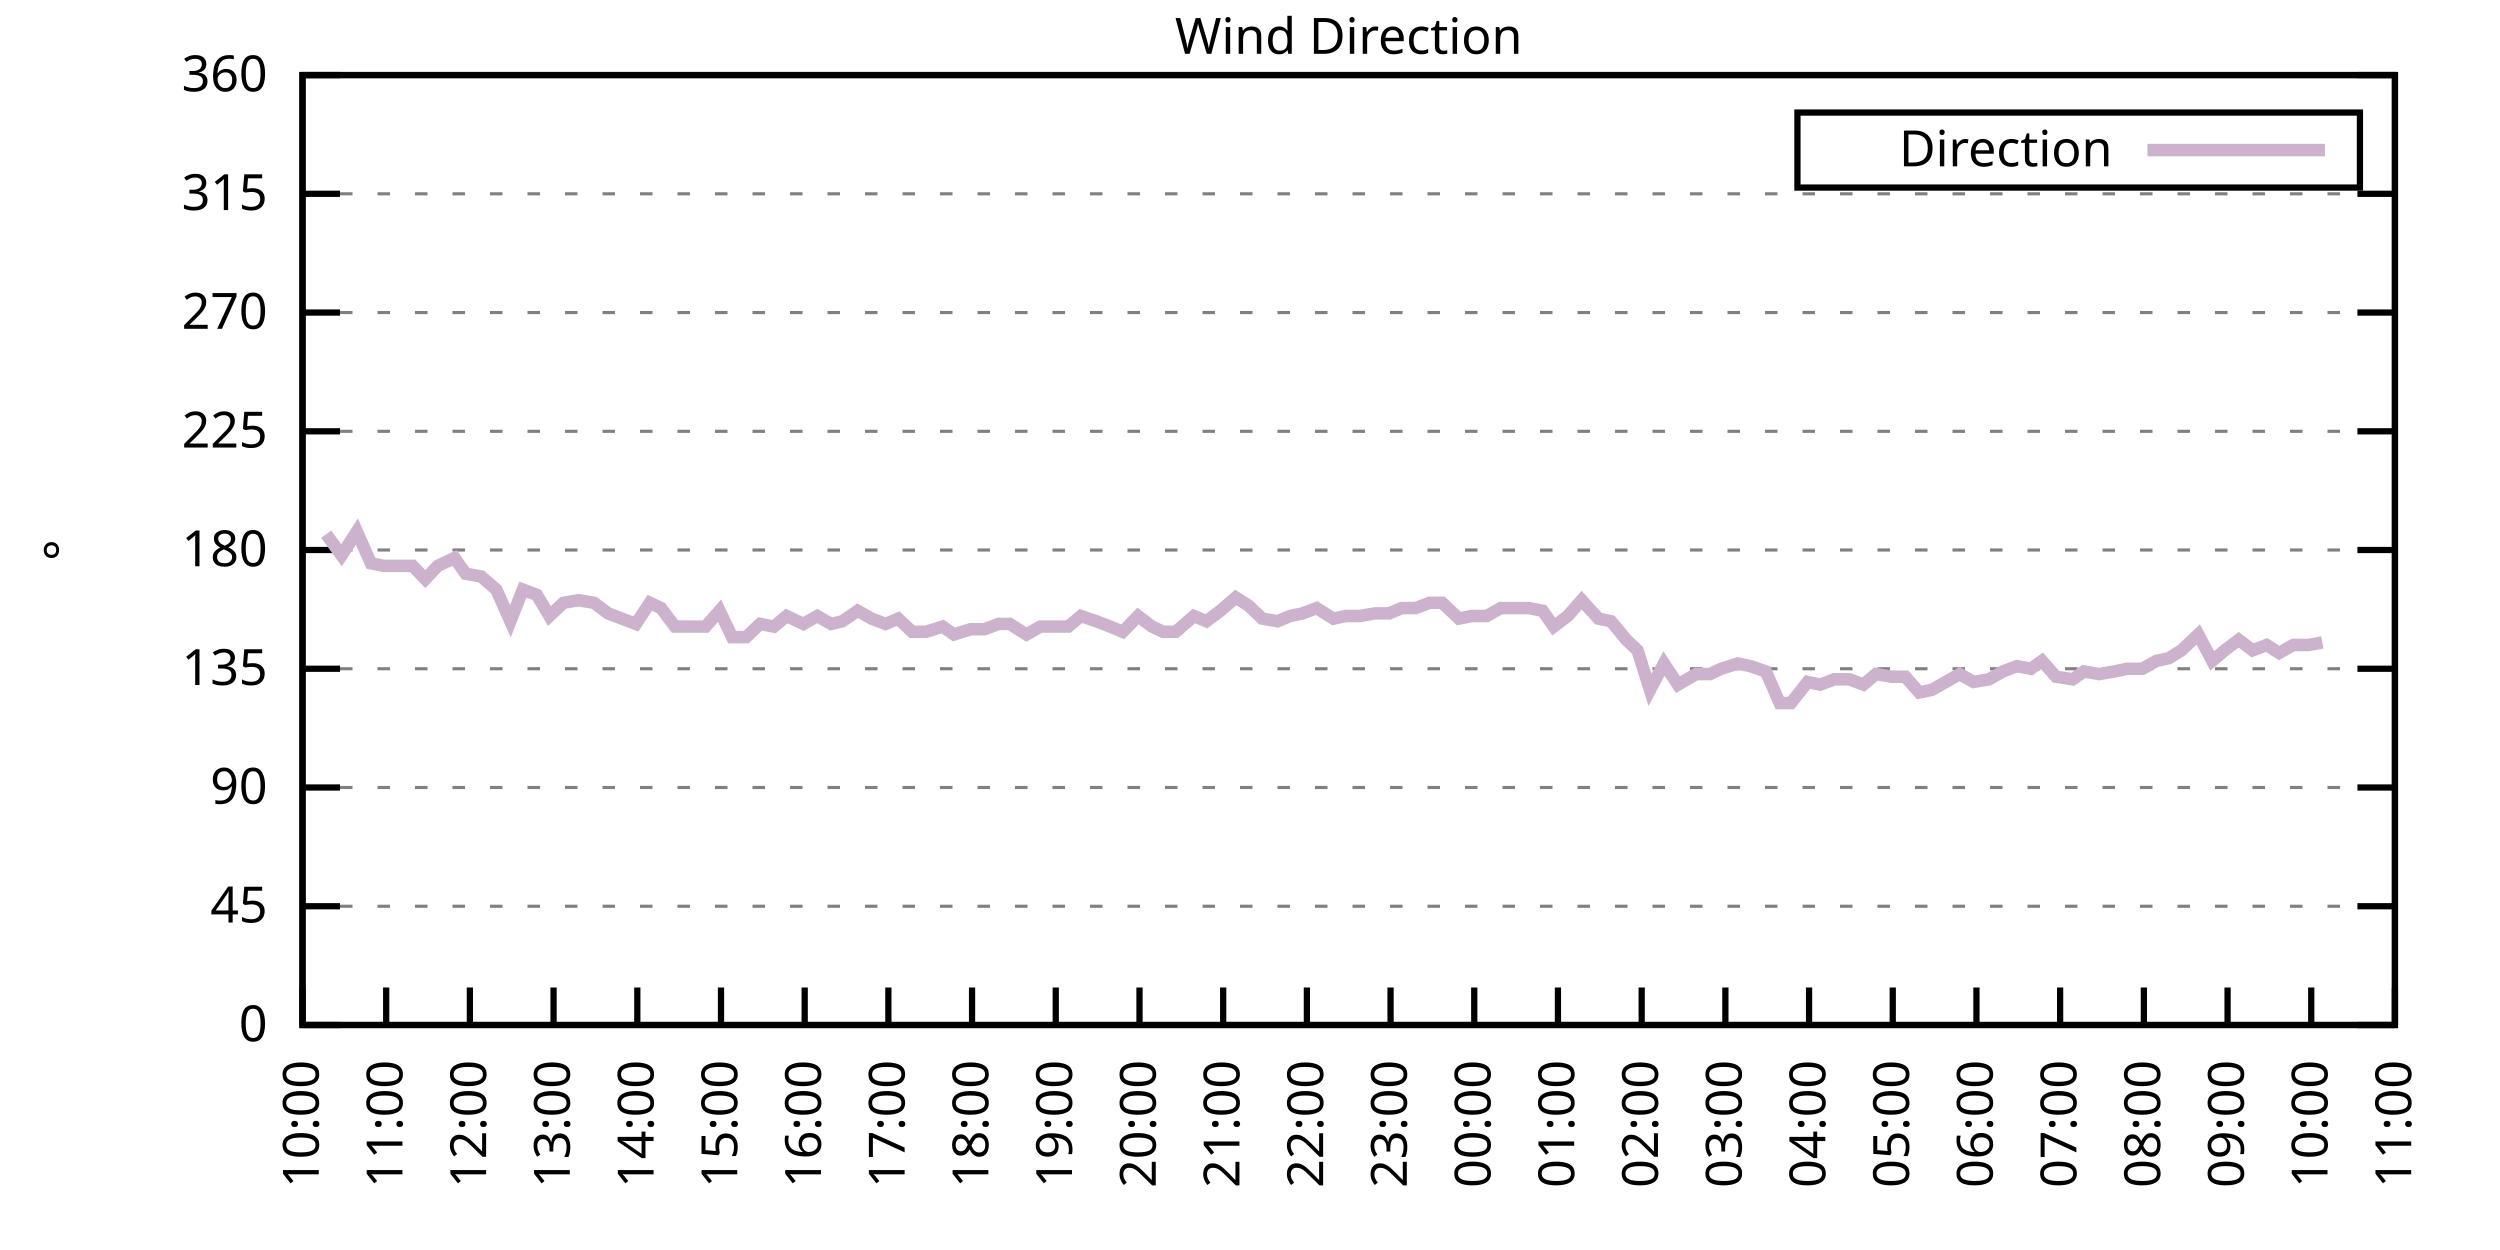
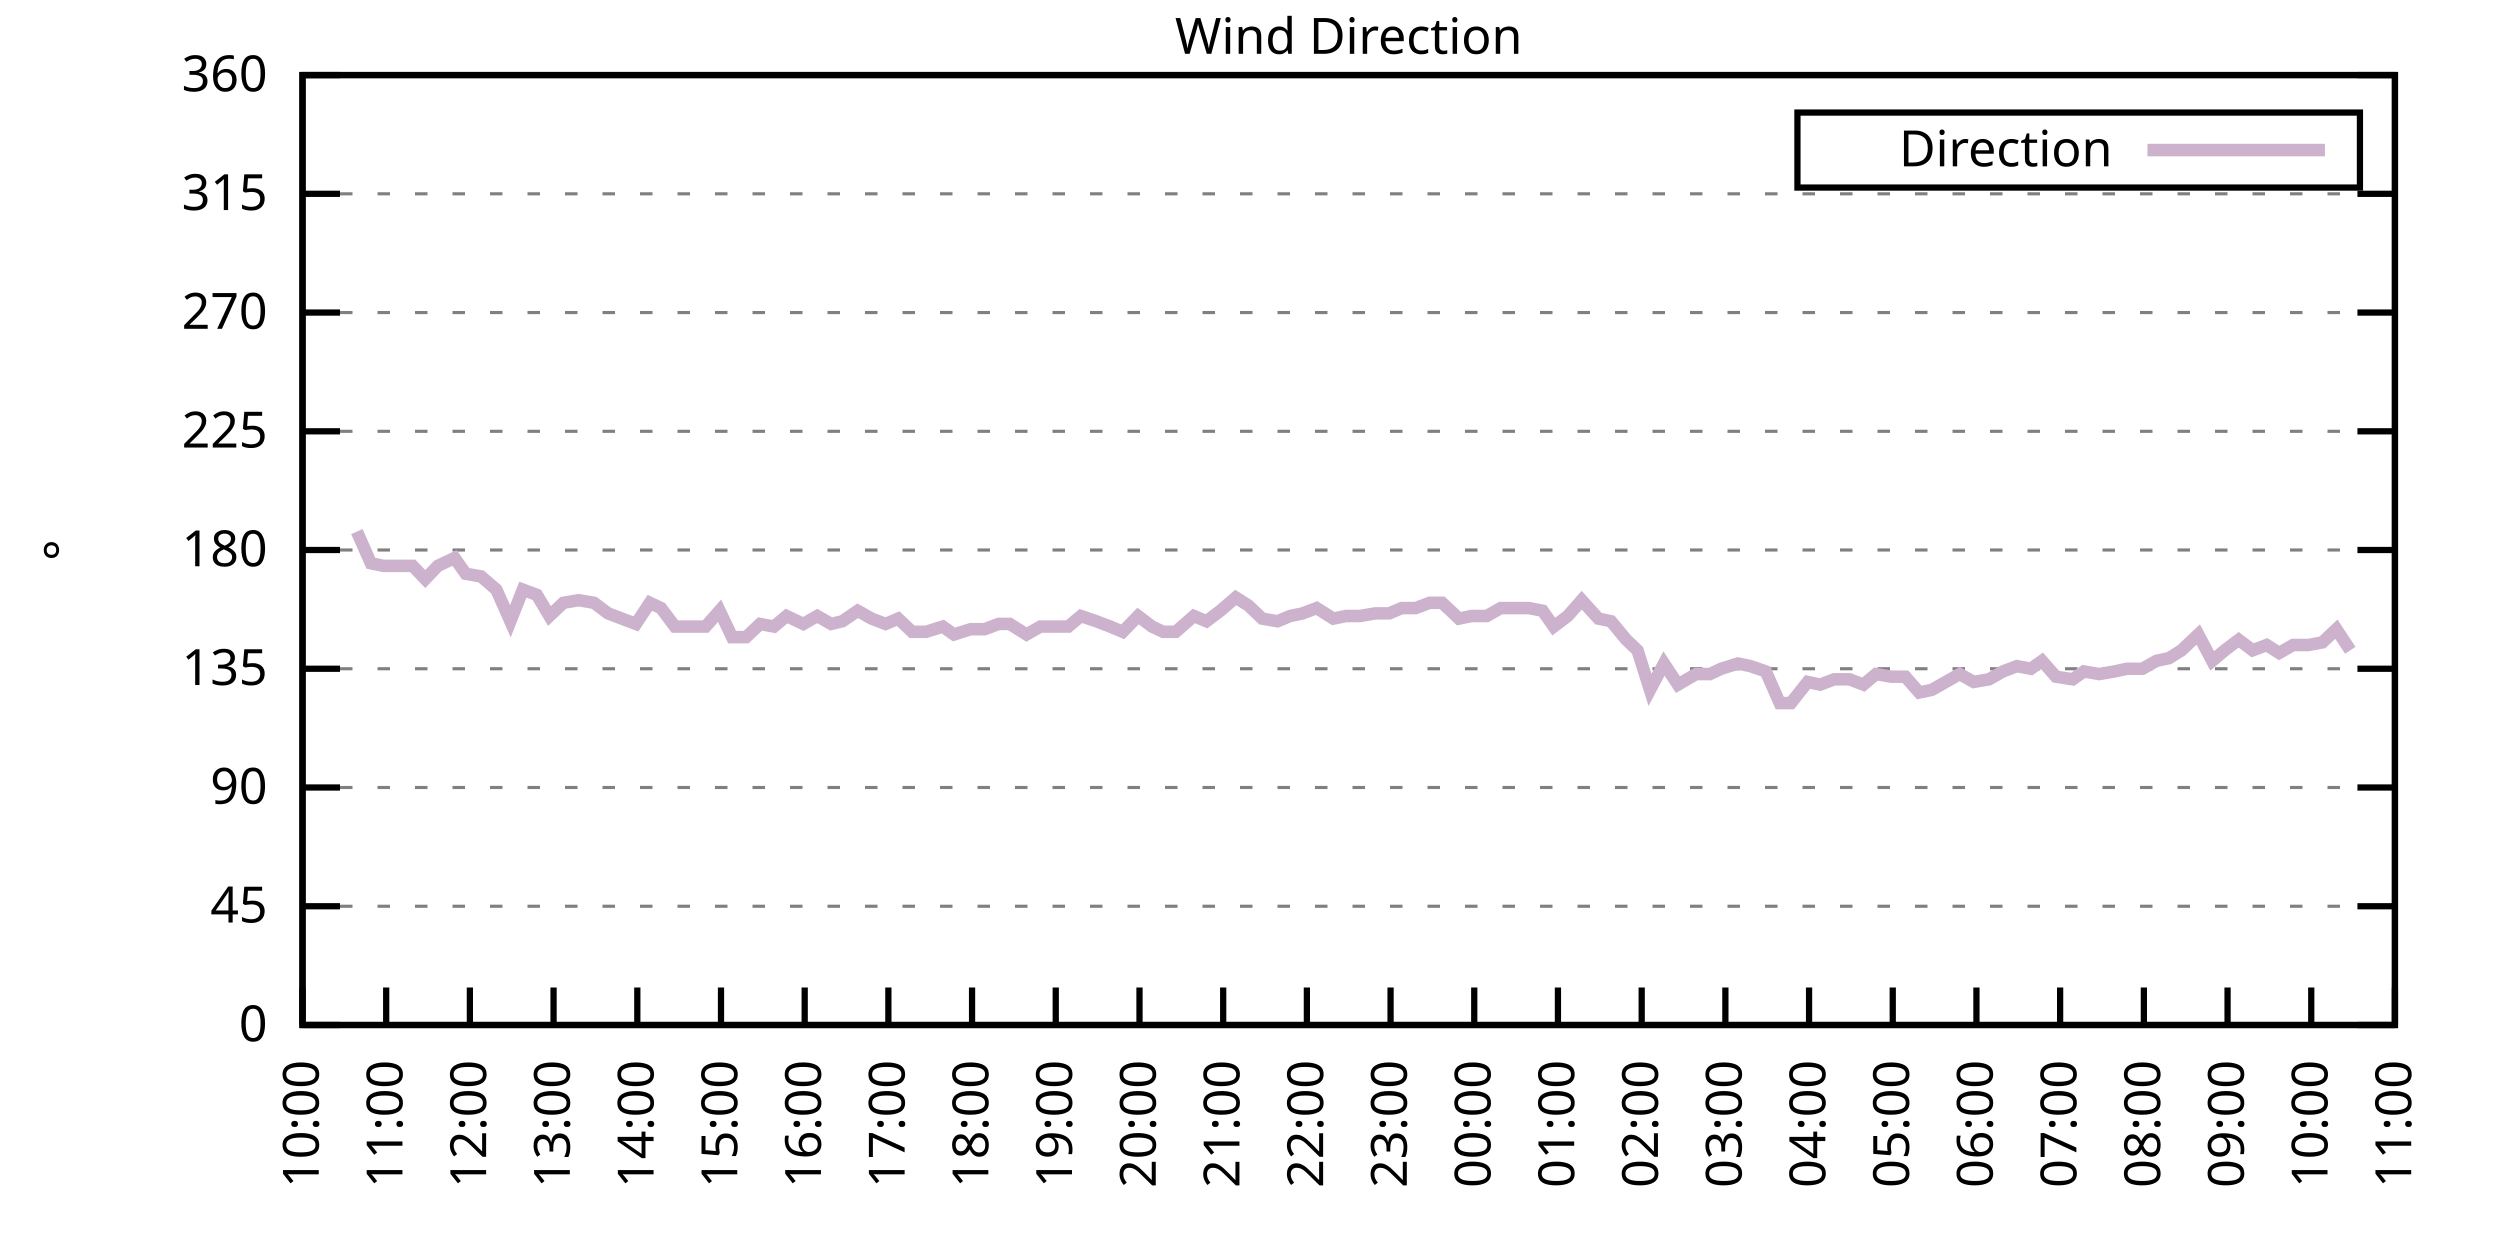
<svg xmlns="http://www.w3.org/2000/svg" xmlns:xlink="http://www.w3.org/1999/xlink" width="400" height="200" viewBox="0 0 400 200">
  <g id="gnuplot_canvas">
    <rect x="0" y="0" width="400" height="200" fill="none" />
    <defs>
      <circle id="gpDot" r="0.5" stroke-width="0.5" stroke="currentColor" />
      <path id="gpPt0" stroke-width="0.333" stroke="currentColor" d="M-1,0 h2 M0,-1 v2" />
      <path id="gpPt1" stroke-width="0.333" stroke="currentColor" d="M-1,-1 L1,1 M1,-1 L-1,1" />
      <path id="gpPt2" stroke-width="0.333" stroke="currentColor" d="M-1,0 L1,0 M0,-1 L0,1 M-1,-1 L1,1 M-1,1 L1,-1" />
      <rect id="gpPt3" stroke-width="0.333" stroke="currentColor" x="-1" y="-1" width="2" height="2" />
      <rect id="gpPt4" stroke-width="0.333" stroke="currentColor" fill="currentColor" x="-1" y="-1" width="2" height="2" />
      <circle id="gpPt5" stroke-width="0.333" stroke="currentColor" cx="0" cy="0" r="1" />
      <use xlink:href="#gpPt5" id="gpPt6" fill="currentColor" stroke="none" />
      <path id="gpPt7" stroke-width="0.333" stroke="currentColor" d="M0,-1.33 L-1.33,0.67 L1.33,0.67 z" />
      <use xlink:href="#gpPt7" id="gpPt8" fill="currentColor" stroke="none" />
      <use xlink:href="#gpPt7" id="gpPt9" stroke="currentColor" transform="rotate(180)" />
      <use xlink:href="#gpPt9" id="gpPt10" fill="currentColor" stroke="none" />
      <use xlink:href="#gpPt3" id="gpPt11" stroke="currentColor" transform="rotate(45)" />
      <use xlink:href="#gpPt11" id="gpPt12" fill="currentColor" stroke="none" />
      <path id="gpPt13" stroke-width="0.333" stroke="currentColor" d="M0,1.330 L1.265,0.411 L0.782,-1.067 L-0.782,-1.076 L-1.265,0.411 z" />
      <use xlink:href="#gpPt13" id="gpPt14" fill="currentColor" stroke="none" />
      <filter id="textbox" filterUnits="objectBoundingBox" x="0" y="0" height="1" width="1">
        <feFlood flood-color="white" flood-opacity="1" result="bgnd" />
        <feComposite in="SourceGraphic" in2="bgnd" operator="atop" />
      </filter>
      <filter id="greybox" filterUnits="objectBoundingBox" x="0" y="0" height="1" width="1">
        <feFlood flood-color="lightgrey" flood-opacity="1" result="grey" />
        <feComposite in="SourceGraphic" in2="grey" operator="atop" />
      </filter>
    </defs>
    <g fill="none" color="white" stroke="currentColor" stroke-width="1.00" stroke-linecap="butt" stroke-linejoin="miter">
</g>
    <g fill="none" color="black" stroke="currentColor" stroke-width="1.00" stroke-linecap="butt" stroke-linejoin="miter">
      <g stroke="none" shape-rendering="crispEdges">
        <polygon fill="rgb(255, 255, 255)" points="48.40,164.00 383.18,164.00 383.18,12.02 48.40,12.02 " />
      </g>
    </g>
    <g fill="none" color="black" stroke="currentColor" stroke-width="1.00" stroke-linecap="butt" stroke-linejoin="miter">
</g>
    <g fill="none" color="black" stroke="black" stroke-width="0.50" stroke-linecap="butt" stroke-linejoin="miter">
</g>
    <g fill="none" color="gray" stroke="currentColor" stroke-width="0.50" stroke-linecap="butt" stroke-linejoin="miter">
      <path stroke="gray" stroke-dasharray="2,4" class="gridline" d="M48.40,164.00 L383.19,164.00  " />
    </g>
    <g fill="none" color="gray" stroke="gray" stroke-width="1.00" stroke-linecap="butt" stroke-linejoin="miter">
</g>
    <g fill="none" color="black" stroke="currentColor" stroke-width="1.00" stroke-linecap="butt" stroke-linejoin="miter">
      <path stroke="black" d="M48.40,164.00 L54.40,164.00 M383.19,164.00 L377.19,164.00  " />
      <g transform="translate(42.80,166.60)" stroke="none" fill="black" font-family="Sans" font-size="8.00" text-anchor="end">
        <text>
          <tspan font-family="Sans"> 0</tspan>
        </text>
      </g>
    </g>
    <g fill="none" color="black" stroke="currentColor" stroke-width="1.00" stroke-linecap="butt" stroke-linejoin="miter">
</g>
    <g fill="none" color="black" stroke="black" stroke-width="0.50" stroke-linecap="butt" stroke-linejoin="miter">
</g>
    <g fill="none" color="gray" stroke="currentColor" stroke-width="0.50" stroke-linecap="butt" stroke-linejoin="miter">
      <path stroke="gray" stroke-dasharray="2,4" class="gridline" d="M48.40,145.00 L383.19,145.00  " />
    </g>
    <g fill="none" color="gray" stroke="gray" stroke-width="1.00" stroke-linecap="butt" stroke-linejoin="miter">
</g>
    <g fill="none" color="black" stroke="currentColor" stroke-width="1.00" stroke-linecap="butt" stroke-linejoin="miter">
      <path stroke="black" d="M48.40,145.00 L54.40,145.00 M383.19,145.00 L377.19,145.00  " />
      <g transform="translate(42.80,147.60)" stroke="none" fill="black" font-family="Sans" font-size="8.00" text-anchor="end">
        <text>
          <tspan font-family="Sans"> 45</tspan>
        </text>
      </g>
    </g>
    <g fill="none" color="black" stroke="currentColor" stroke-width="1.00" stroke-linecap="butt" stroke-linejoin="miter">
</g>
    <g fill="none" color="black" stroke="black" stroke-width="0.50" stroke-linecap="butt" stroke-linejoin="miter">
</g>
    <g fill="none" color="gray" stroke="currentColor" stroke-width="0.50" stroke-linecap="butt" stroke-linejoin="miter">
      <path stroke="gray" stroke-dasharray="2,4" class="gridline" d="M48.40,126.00 L383.19,126.00  " />
    </g>
    <g fill="none" color="gray" stroke="gray" stroke-width="1.00" stroke-linecap="butt" stroke-linejoin="miter">
</g>
    <g fill="none" color="black" stroke="currentColor" stroke-width="1.00" stroke-linecap="butt" stroke-linejoin="miter">
      <path stroke="black" d="M48.40,126.00 L54.40,126.00 M383.19,126.00 L377.19,126.00  " />
      <g transform="translate(42.80,128.60)" stroke="none" fill="black" font-family="Sans" font-size="8.00" text-anchor="end">
        <text>
          <tspan font-family="Sans"> 90</tspan>
        </text>
      </g>
    </g>
    <g fill="none" color="black" stroke="currentColor" stroke-width="1.00" stroke-linecap="butt" stroke-linejoin="miter">
</g>
    <g fill="none" color="black" stroke="black" stroke-width="0.50" stroke-linecap="butt" stroke-linejoin="miter">
</g>
    <g fill="none" color="gray" stroke="currentColor" stroke-width="0.50" stroke-linecap="butt" stroke-linejoin="miter">
      <path stroke="gray" stroke-dasharray="2,4" class="gridline" d="M48.40,107.00 L383.19,107.00  " />
    </g>
    <g fill="none" color="gray" stroke="gray" stroke-width="1.00" stroke-linecap="butt" stroke-linejoin="miter">
</g>
    <g fill="none" color="black" stroke="currentColor" stroke-width="1.00" stroke-linecap="butt" stroke-linejoin="miter">
      <path stroke="black" d="M48.40,107.00 L54.40,107.00 M383.19,107.00 L377.19,107.00  " />
      <g transform="translate(42.80,109.60)" stroke="none" fill="black" font-family="Sans" font-size="8.00" text-anchor="end">
        <text>
          <tspan font-family="Sans"> 135</tspan>
        </text>
      </g>
    </g>
    <g fill="none" color="black" stroke="currentColor" stroke-width="1.00" stroke-linecap="butt" stroke-linejoin="miter">
</g>
    <g fill="none" color="black" stroke="black" stroke-width="0.50" stroke-linecap="butt" stroke-linejoin="miter">
</g>
    <g fill="none" color="gray" stroke="currentColor" stroke-width="0.50" stroke-linecap="butt" stroke-linejoin="miter">
      <path stroke="gray" stroke-dasharray="2,4" class="gridline" d="M48.40,88.00 L383.19,88.00  " />
    </g>
    <g fill="none" color="gray" stroke="gray" stroke-width="1.00" stroke-linecap="butt" stroke-linejoin="miter">
</g>
    <g fill="none" color="black" stroke="currentColor" stroke-width="1.00" stroke-linecap="butt" stroke-linejoin="miter">
      <path stroke="black" d="M48.40,88.00 L54.40,88.00 M383.19,88.00 L377.19,88.00  " />
      <g transform="translate(42.80,90.60)" stroke="none" fill="black" font-family="Sans" font-size="8.00" text-anchor="end">
        <text>
          <tspan font-family="Sans"> 180</tspan>
        </text>
      </g>
    </g>
    <g fill="none" color="black" stroke="currentColor" stroke-width="1.00" stroke-linecap="butt" stroke-linejoin="miter">
</g>
    <g fill="none" color="black" stroke="black" stroke-width="0.50" stroke-linecap="butt" stroke-linejoin="miter">
</g>
    <g fill="none" color="gray" stroke="currentColor" stroke-width="0.50" stroke-linecap="butt" stroke-linejoin="miter">
      <path stroke="gray" stroke-dasharray="2,4" class="gridline" d="M48.40,69.01 L383.19,69.01  " />
    </g>
    <g fill="none" color="gray" stroke="gray" stroke-width="1.00" stroke-linecap="butt" stroke-linejoin="miter">
</g>
    <g fill="none" color="black" stroke="currentColor" stroke-width="1.00" stroke-linecap="butt" stroke-linejoin="miter">
      <path stroke="black" d="M48.40,69.01 L54.40,69.01 M383.19,69.01 L377.19,69.01  " />
      <g transform="translate(42.80,71.61)" stroke="none" fill="black" font-family="Sans" font-size="8.00" text-anchor="end">
        <text>
          <tspan font-family="Sans"> 225</tspan>
        </text>
      </g>
    </g>
    <g fill="none" color="black" stroke="currentColor" stroke-width="1.00" stroke-linecap="butt" stroke-linejoin="miter">
</g>
    <g fill="none" color="black" stroke="black" stroke-width="0.50" stroke-linecap="butt" stroke-linejoin="miter">
</g>
    <g fill="none" color="gray" stroke="currentColor" stroke-width="0.50" stroke-linecap="butt" stroke-linejoin="miter">
      <path stroke="gray" stroke-dasharray="2,4" class="gridline" d="M48.40,50.01 L383.19,50.01  " />
    </g>
    <g fill="none" color="gray" stroke="gray" stroke-width="1.00" stroke-linecap="butt" stroke-linejoin="miter">
</g>
    <g fill="none" color="black" stroke="currentColor" stroke-width="1.00" stroke-linecap="butt" stroke-linejoin="miter">
      <path stroke="black" d="M48.40,50.01 L54.40,50.01 M383.19,50.01 L377.19,50.01  " />
      <g transform="translate(42.80,52.61)" stroke="none" fill="black" font-family="Sans" font-size="8.00" text-anchor="end">
        <text>
          <tspan font-family="Sans"> 270</tspan>
        </text>
      </g>
    </g>
    <g fill="none" color="black" stroke="currentColor" stroke-width="1.00" stroke-linecap="butt" stroke-linejoin="miter">
</g>
    <g fill="none" color="black" stroke="black" stroke-width="0.50" stroke-linecap="butt" stroke-linejoin="miter">
</g>
    <g fill="none" color="gray" stroke="currentColor" stroke-width="0.50" stroke-linecap="butt" stroke-linejoin="miter">
      <path stroke="gray" stroke-dasharray="2,4" class="gridline" d="M48.40,31.01 L383.19,31.01  " />
    </g>
    <g fill="none" color="gray" stroke="gray" stroke-width="1.00" stroke-linecap="butt" stroke-linejoin="miter">
</g>
    <g fill="none" color="black" stroke="currentColor" stroke-width="1.00" stroke-linecap="butt" stroke-linejoin="miter">
      <path stroke="black" d="M48.40,31.01 L54.40,31.01 M383.19,31.01 L377.19,31.01  " />
      <g transform="translate(42.80,33.61)" stroke="none" fill="black" font-family="Sans" font-size="8.00" text-anchor="end">
        <text>
          <tspan font-family="Sans"> 315</tspan>
        </text>
      </g>
    </g>
    <g fill="none" color="black" stroke="currentColor" stroke-width="1.00" stroke-linecap="butt" stroke-linejoin="miter">
</g>
    <g fill="none" color="black" stroke="black" stroke-width="0.50" stroke-linecap="butt" stroke-linejoin="miter">
</g>
    <g fill="none" color="gray" stroke="currentColor" stroke-width="0.50" stroke-linecap="butt" stroke-linejoin="miter">
      <path stroke="gray" stroke-dasharray="2,4" class="gridline" d="M48.40,12.01 L383.19,12.01  " />
    </g>
    <g fill="none" color="gray" stroke="gray" stroke-width="1.00" stroke-linecap="butt" stroke-linejoin="miter">
</g>
    <g fill="none" color="black" stroke="currentColor" stroke-width="1.00" stroke-linecap="butt" stroke-linejoin="miter">
      <path stroke="black" d="M48.40,12.01 L54.40,12.01 M383.19,12.01 L377.19,12.01  " />
      <g transform="translate(42.80,14.61)" stroke="none" fill="black" font-family="Sans" font-size="8.00" text-anchor="end">
        <text>
          <tspan font-family="Sans"> 360</tspan>
        </text>
      </g>
    </g>
    <g fill="none" color="black" stroke="currentColor" stroke-width="1.00" stroke-linecap="butt" stroke-linejoin="miter">
      <path stroke="black" d="M48.40,164.00 L48.40,158.00  " />
      <g transform="translate(51.00,169.60) rotate(270.00)" stroke="none" fill="black" font-family="Sans" font-size="8.00" text-anchor="end">
        <text>
          <tspan font-family="Sans">10:00</tspan>
        </text>
      </g>
    </g>
    <g fill="none" color="black" stroke="currentColor" stroke-width="1.00" stroke-linecap="butt" stroke-linejoin="miter">
      <path stroke="black" d="M61.79,164.00 L61.79,158.00  " />
      <g transform="translate(64.39,169.60) rotate(270.00)" stroke="none" fill="black" font-family="Sans" font-size="8.00" text-anchor="end">
        <text>
          <tspan font-family="Sans">11:00</tspan>
        </text>
      </g>
    </g>
    <g fill="none" color="black" stroke="currentColor" stroke-width="1.00" stroke-linecap="butt" stroke-linejoin="miter">
      <path stroke="black" d="M75.18,164.00 L75.18,158.00  " />
      <g transform="translate(77.78,169.60) rotate(270.00)" stroke="none" fill="black" font-family="Sans" font-size="8.00" text-anchor="end">
        <text>
          <tspan font-family="Sans">12:00</tspan>
        </text>
      </g>
    </g>
    <g fill="none" color="black" stroke="currentColor" stroke-width="1.00" stroke-linecap="butt" stroke-linejoin="miter">
      <path stroke="black" d="M88.57,164.00 L88.57,158.00  " />
      <g transform="translate(91.17,169.60) rotate(270.00)" stroke="none" fill="black" font-family="Sans" font-size="8.00" text-anchor="end">
        <text>
          <tspan font-family="Sans">13:00</tspan>
        </text>
      </g>
    </g>
    <g fill="none" color="black" stroke="currentColor" stroke-width="1.00" stroke-linecap="butt" stroke-linejoin="miter">
      <path stroke="black" d="M101.97,164.00 L101.97,158.00  " />
      <g transform="translate(104.57,169.60) rotate(270.00)" stroke="none" fill="black" font-family="Sans" font-size="8.00" text-anchor="end">
        <text>
          <tspan font-family="Sans">14:00</tspan>
        </text>
      </g>
    </g>
    <g fill="none" color="black" stroke="currentColor" stroke-width="1.00" stroke-linecap="butt" stroke-linejoin="miter">
      <path stroke="black" d="M115.36,164.00 L115.36,158.00  " />
      <g transform="translate(117.96,169.60) rotate(270.00)" stroke="none" fill="black" font-family="Sans" font-size="8.00" text-anchor="end">
        <text>
          <tspan font-family="Sans">15:00</tspan>
        </text>
      </g>
    </g>
    <g fill="none" color="black" stroke="currentColor" stroke-width="1.00" stroke-linecap="butt" stroke-linejoin="miter">
      <path stroke="black" d="M128.75,164.00 L128.75,158.00  " />
      <g transform="translate(131.35,169.60) rotate(270.00)" stroke="none" fill="black" font-family="Sans" font-size="8.00" text-anchor="end">
        <text>
          <tspan font-family="Sans">16:00</tspan>
        </text>
      </g>
    </g>
    <g fill="none" color="black" stroke="currentColor" stroke-width="1.00" stroke-linecap="butt" stroke-linejoin="miter">
      <path stroke="black" d="M142.14,164.00 L142.14,158.00  " />
      <g transform="translate(144.74,169.60) rotate(270.00)" stroke="none" fill="black" font-family="Sans" font-size="8.00" text-anchor="end">
        <text>
          <tspan font-family="Sans">17:00</tspan>
        </text>
      </g>
    </g>
    <g fill="none" color="black" stroke="currentColor" stroke-width="1.00" stroke-linecap="butt" stroke-linejoin="miter">
      <path stroke="black" d="M155.53,164.00 L155.53,158.00  " />
      <g transform="translate(158.13,169.60) rotate(270.00)" stroke="none" fill="black" font-family="Sans" font-size="8.00" text-anchor="end">
        <text>
          <tspan font-family="Sans">18:00</tspan>
        </text>
      </g>
    </g>
    <g fill="none" color="black" stroke="currentColor" stroke-width="1.00" stroke-linecap="butt" stroke-linejoin="miter">
      <path stroke="black" d="M168.92,164.00 L168.92,158.00  " />
      <g transform="translate(171.52,169.60) rotate(270.00)" stroke="none" fill="black" font-family="Sans" font-size="8.00" text-anchor="end">
        <text>
          <tspan font-family="Sans">19:00</tspan>
        </text>
      </g>
    </g>
    <g fill="none" color="black" stroke="currentColor" stroke-width="1.00" stroke-linecap="butt" stroke-linejoin="miter">
      <path stroke="black" d="M182.32,164.00 L182.32,158.00  " />
      <g transform="translate(184.92,169.60) rotate(270.00)" stroke="none" fill="black" font-family="Sans" font-size="8.00" text-anchor="end">
        <text>
          <tspan font-family="Sans">20:00</tspan>
        </text>
      </g>
    </g>
    <g fill="none" color="black" stroke="currentColor" stroke-width="1.00" stroke-linecap="butt" stroke-linejoin="miter">
      <path stroke="black" d="M195.71,164.00 L195.71,158.00  " />
      <g transform="translate(198.31,169.60) rotate(270.00)" stroke="none" fill="black" font-family="Sans" font-size="8.00" text-anchor="end">
        <text>
          <tspan font-family="Sans">21:00</tspan>
        </text>
      </g>
    </g>
    <g fill="none" color="black" stroke="currentColor" stroke-width="1.00" stroke-linecap="butt" stroke-linejoin="miter">
      <path stroke="black" d="M209.10,164.00 L209.10,158.00  " />
      <g transform="translate(211.70,169.60) rotate(270.00)" stroke="none" fill="black" font-family="Sans" font-size="8.00" text-anchor="end">
        <text>
          <tspan font-family="Sans">22:00</tspan>
        </text>
      </g>
    </g>
    <g fill="none" color="black" stroke="currentColor" stroke-width="1.00" stroke-linecap="butt" stroke-linejoin="miter">
      <path stroke="black" d="M222.49,164.00 L222.49,158.00  " />
      <g transform="translate(225.09,169.60) rotate(270.00)" stroke="none" fill="black" font-family="Sans" font-size="8.00" text-anchor="end">
        <text>
          <tspan font-family="Sans">23:00</tspan>
        </text>
      </g>
    </g>
    <g fill="none" color="black" stroke="currentColor" stroke-width="1.00" stroke-linecap="butt" stroke-linejoin="miter">
      <path stroke="black" d="M235.88,164.00 L235.88,158.00  " />
      <g transform="translate(238.48,169.60) rotate(270.00)" stroke="none" fill="black" font-family="Sans" font-size="8.00" text-anchor="end">
        <text>
          <tspan font-family="Sans">00:00</tspan>
        </text>
      </g>
    </g>
    <g fill="none" color="black" stroke="currentColor" stroke-width="1.00" stroke-linecap="butt" stroke-linejoin="miter">
      <path stroke="black" d="M249.27,164.00 L249.27,158.00  " />
      <g transform="translate(251.87,169.60) rotate(270.00)" stroke="none" fill="black" font-family="Sans" font-size="8.00" text-anchor="end">
        <text>
          <tspan font-family="Sans">01:00</tspan>
        </text>
      </g>
    </g>
    <g fill="none" color="black" stroke="currentColor" stroke-width="1.00" stroke-linecap="butt" stroke-linejoin="miter">
      <path stroke="black" d="M262.67,164.00 L262.67,158.00  " />
      <g transform="translate(265.27,169.60) rotate(270.00)" stroke="none" fill="black" font-family="Sans" font-size="8.00" text-anchor="end">
        <text>
          <tspan font-family="Sans">02:00</tspan>
        </text>
      </g>
    </g>
    <g fill="none" color="black" stroke="currentColor" stroke-width="1.00" stroke-linecap="butt" stroke-linejoin="miter">
      <path stroke="black" d="M276.06,164.00 L276.06,158.00  " />
      <g transform="translate(278.66,169.60) rotate(270.00)" stroke="none" fill="black" font-family="Sans" font-size="8.00" text-anchor="end">
        <text>
          <tspan font-family="Sans">03:00</tspan>
        </text>
      </g>
    </g>
    <g fill="none" color="black" stroke="currentColor" stroke-width="1.00" stroke-linecap="butt" stroke-linejoin="miter">
      <path stroke="black" d="M289.45,164.00 L289.45,158.00  " />
      <g transform="translate(292.05,169.60) rotate(270.00)" stroke="none" fill="black" font-family="Sans" font-size="8.00" text-anchor="end">
        <text>
          <tspan font-family="Sans">04:00</tspan>
        </text>
      </g>
    </g>
    <g fill="none" color="black" stroke="currentColor" stroke-width="1.00" stroke-linecap="butt" stroke-linejoin="miter">
      <path stroke="black" d="M302.84,164.00 L302.84,158.00  " />
      <g transform="translate(305.44,169.60) rotate(270.00)" stroke="none" fill="black" font-family="Sans" font-size="8.00" text-anchor="end">
        <text>
          <tspan font-family="Sans">05:00</tspan>
        </text>
      </g>
    </g>
    <g fill="none" color="black" stroke="currentColor" stroke-width="1.00" stroke-linecap="butt" stroke-linejoin="miter">
      <path stroke="black" d="M316.23,164.00 L316.23,158.00  " />
      <g transform="translate(318.83,169.60) rotate(270.00)" stroke="none" fill="black" font-family="Sans" font-size="8.00" text-anchor="end">
        <text>
          <tspan font-family="Sans">06:00</tspan>
        </text>
      </g>
    </g>
    <g fill="none" color="black" stroke="currentColor" stroke-width="1.00" stroke-linecap="butt" stroke-linejoin="miter">
      <path stroke="black" d="M329.62,164.00 L329.62,158.00  " />
      <g transform="translate(332.22,169.60) rotate(270.00)" stroke="none" fill="black" font-family="Sans" font-size="8.00" text-anchor="end">
        <text>
          <tspan font-family="Sans">07:00</tspan>
        </text>
      </g>
    </g>
    <g fill="none" color="black" stroke="currentColor" stroke-width="1.00" stroke-linecap="butt" stroke-linejoin="miter">
      <path stroke="black" d="M343.02,164.00 L343.02,158.00  " />
      <g transform="translate(345.62,169.60) rotate(270.00)" stroke="none" fill="black" font-family="Sans" font-size="8.00" text-anchor="end">
        <text>
          <tspan font-family="Sans">08:00</tspan>
        </text>
      </g>
    </g>
    <g fill="none" color="black" stroke="currentColor" stroke-width="1.00" stroke-linecap="butt" stroke-linejoin="miter">
      <path stroke="black" d="M356.41,164.00 L356.41,158.00  " />
      <g transform="translate(359.01,169.60) rotate(270.00)" stroke="none" fill="black" font-family="Sans" font-size="8.00" text-anchor="end">
        <text>
          <tspan font-family="Sans">09:00</tspan>
        </text>
      </g>
    </g>
    <g fill="none" color="black" stroke="currentColor" stroke-width="1.00" stroke-linecap="butt" stroke-linejoin="miter">
      <path stroke="black" d="M369.80,164.00 L369.80,158.00  " />
      <g transform="translate(372.40,169.60) rotate(270.00)" stroke="none" fill="black" font-family="Sans" font-size="8.00" text-anchor="end">
        <text>
          <tspan font-family="Sans">10:00</tspan>
        </text>
      </g>
    </g>
    <g fill="none" color="black" stroke="currentColor" stroke-width="1.00" stroke-linecap="butt" stroke-linejoin="miter">
      <path stroke="black" d="M383.19,164.00 L383.19,158.00  " />
      <g transform="translate(385.79,169.60) rotate(270.00)" stroke="none" fill="black" font-family="Sans" font-size="8.00" text-anchor="end">
        <text>
          <tspan font-family="Sans">11:00</tspan>
        </text>
      </g>
    </g>
    <g fill="none" color="black" stroke="currentColor" stroke-width="1.00" stroke-linecap="butt" stroke-linejoin="miter">
</g>
    <g fill="none" color="black" stroke="currentColor" stroke-width="1.00" stroke-linecap="butt" stroke-linejoin="miter">
      <path stroke="black" d="M48.40,12.01 L48.40,164.00 L383.19,164.00 L383.19,12.01 L48.40,12.01 Z  " />
    </g>
    <g fill="none" color="black" stroke="currentColor" stroke-width="1.00" stroke-linecap="butt" stroke-linejoin="miter">
</g>
    <g fill="none" color="black" stroke="currentColor" stroke-width="1.00" stroke-linecap="butt" stroke-linejoin="miter">
      <path stroke="black" d="M287.59,30.01 L287.59,18.01 L377.59,18.01 L377.59,30.01 L287.59,30.01 Z  " />
    </g>
    <g id="Wind_direction_plot_1">
      <g fill="none" color="white" stroke="black" stroke-width="2.00" stroke-linecap="butt" stroke-linejoin="miter">
</g>
      <g fill="none" color="black" stroke="currentColor" stroke-width="2.00" stroke-linecap="butt" stroke-linejoin="miter">
        <g transform="translate(337.99,26.61)" stroke="none" fill="black" font-family="Sans" font-size="8.00" text-anchor="end">
          <text>
            <tspan font-family="Sans">Direction</tspan>
          </text>
        </g>
      </g>
      <g fill="none" color="black" stroke="currentColor" stroke-width="2.00" stroke-linecap="butt" stroke-linejoin="miter">
-         <path stroke="rgb(204, 178, 204)" d="M343.59,24.01 L371.99,24.01 M52.19,85.47 L54.65,88.85 L57.10,85.05 L59.34,90.12 L61.35,90.54 L63.35,90.54   L66.03,90.54 L68.04,92.65 L70.05,90.54 L72.73,89.27 L74.51,91.80 L76.97,92.23 L79.42,94.34 L81.66,99.40   L83.66,94.34 L85.90,95.18 L87.91,98.56 L90.14,96.45 L92.59,96.03 L95.05,96.45 L97.28,98.14 L99.51,98.98   L101.74,99.83 L103.98,96.45 L105.76,97.29 L107.99,100.25 L110.45,100.25 L112.90,100.25 L115.13,97.72 L117.14,101.94   L119.38,101.94 L121.61,99.83 L123.84,100.25 L125.85,98.56 L128.53,99.83 L130.76,98.56 L132.99,99.83 L134.78,99.40   L137.23,97.72 L139.46,98.98 L141.69,99.83 L143.70,98.98 L145.94,101.09 L148.17,101.09 L150.85,100.25 L152.63,101.52   L155.31,100.67 L157.54,100.67 L159.77,99.83 L161.56,99.83 L164.24,101.52 L166.47,100.25 L168.48,100.25 L170.93,100.25   L172.94,98.56 L175.40,99.40 L177.63,100.25 L179.64,101.09 L182.09,98.56 L184.32,100.25 L186.11,101.09 L188.12,101.09   L191.02,98.56 L193.03,99.40 L195.26,97.72 L197.72,95.60 L199.73,96.87 L201.96,98.98 L204.41,99.40 L206.42,98.56   L208.43,98.14 L210.66,97.29 L213.34,98.98 L215.35,98.56 L217.58,98.56 L220.04,98.14 L222.27,98.14 L224.28,97.29   L226.51,97.29 L228.74,96.45 L230.75,96.45 L233.43,98.98 L235.44,98.56 L237.89,98.56 L240.12,97.29 L242.36,97.29   L244.59,97.29 L246.82,97.72 L248.60,100.25 L250.84,98.56 L253.07,96.03 L255.75,98.98 L257.76,99.40 L260.21,102.36   L262.00,104.05 L264.00,110.38 L266.24,106.16 L268.47,109.54 L271.37,107.85 L273.60,107.85 L275.39,107.00 L278.07,106.16   L280.07,106.58 L282.53,107.43 L284.76,112.49 L286.55,112.49 L289.23,109.11 L291.23,109.54 L293.47,108.69 L295.92,108.69   L298.15,109.54 L300.16,107.85 L302.62,108.27 L304.85,108.27 L307.08,110.80 L309.09,110.38 L311.32,109.11 L313.55,107.85   L315.79,109.11 L318.24,108.69 L320.47,107.43 L322.70,106.58 L324.94,107.00 L326.72,105.74 L328.95,108.27 L331.63,108.69   L333.42,107.43 L335.87,107.85 L338.33,107.43 L340.34,107.00 L342.79,107.00 L345.02,105.74 L347.03,105.31 L349.04,104.05   L351.72,101.52 L353.95,105.74 L355.96,104.05 L358.19,102.36 L360.42,104.05 L362.66,103.20 L364.66,104.47 L366.90,103.20   L369.35,103.20 L371.58,102.78  " />
+         <path stroke="rgb(204, 178, 204)" d="M343.59,24.01 L371.99,24.01 M57.10,85.05 L59.34,90.12 L61.35,90.54 L63.35,90.54 L66.03,90.54 L68.04,92.65   L70.05,90.54 L72.73,89.27 L74.51,91.80 L76.97,92.23 L79.42,94.34 L81.66,99.40 L83.66,94.34 L85.90,95.18   L87.91,98.56 L90.14,96.45 L92.59,96.03 L95.05,96.45 L97.28,98.14 L99.51,98.98 L101.74,99.83 L103.98,96.45   L105.76,97.29 L107.99,100.25 L110.45,100.25 L112.90,100.25 L115.13,97.72 L117.14,101.94 L119.38,101.94 L121.61,99.83   L123.84,100.25 L125.85,98.56 L128.53,99.83 L130.76,98.56 L132.99,99.83 L134.78,99.40 L137.23,97.72 L139.46,98.98   L141.69,99.83 L143.70,98.98 L145.94,101.09 L148.17,101.09 L150.85,100.25 L152.63,101.52 L155.31,100.67 L157.54,100.67   L159.77,99.83 L161.56,99.83 L164.24,101.52 L166.47,100.25 L168.48,100.25 L170.93,100.25 L172.94,98.56 L175.40,99.40   L177.63,100.25 L179.64,101.09 L182.09,98.56 L184.32,100.25 L186.11,101.09 L188.12,101.09 L191.02,98.56 L193.03,99.40   L195.26,97.72 L197.72,95.60 L199.73,96.87 L201.96,98.98 L204.41,99.40 L206.42,98.56 L208.43,98.14 L210.66,97.29   L213.34,98.98 L215.35,98.56 L217.58,98.56 L220.04,98.14 L222.27,98.14 L224.28,97.29 L226.51,97.29 L228.74,96.45   L230.75,96.45 L233.43,98.98 L235.44,98.56 L237.89,98.56 L240.12,97.29 L242.36,97.29 L244.59,97.29 L246.82,97.72   L248.60,100.25 L250.84,98.56 L253.07,96.03 L255.75,98.98 L257.76,99.40 L260.21,102.36 L262.00,104.05 L264.00,110.38   L266.24,106.16 L268.47,109.54 L271.37,107.85 L273.60,107.85 L275.39,107.00 L278.07,106.16 L280.07,106.58 L282.53,107.43   L284.76,112.49 L286.55,112.49 L289.23,109.11 L291.23,109.54 L293.47,108.69 L295.92,108.69 L298.15,109.54 L300.16,107.85   L302.62,108.27 L304.85,108.27 L307.08,110.80 L309.09,110.38 L311.32,109.11 L313.55,107.85 L315.79,109.11 L318.24,108.69   L320.47,107.43 L322.70,106.58 L324.94,107.00 L326.72,105.74 L328.95,108.27 L331.63,108.69 L333.42,107.43 L335.87,107.85   L338.33,107.43 L340.34,107.00 L342.79,107.00 L345.02,105.74 L347.03,105.31 L349.04,104.05 L351.72,101.52 L353.95,105.74   L355.96,104.05 L358.19,102.36 L360.42,104.05 L362.66,103.20 L364.66,104.47 L366.90,103.20 L369.35,103.20 L371.58,102.78   L373.82,100.67 L376.05,104.05  " />
      </g>
    </g>
    <g fill="none" color="black" stroke="currentColor" stroke-width="2.00" stroke-linecap="butt" stroke-linejoin="miter">
</g>
    <g fill="none" color="black" stroke="black" stroke-width="1.00" stroke-linecap="butt" stroke-linejoin="miter">
</g>
    <g fill="none" color="black" stroke="currentColor" stroke-width="1.00" stroke-linecap="butt" stroke-linejoin="miter">
      <path stroke="black" d="M48.40,12.01 L48.40,164.00 L383.19,164.00 L383.19,12.01 L48.40,12.01 Z  " />
      <g transform="translate(12.80,88.01) rotate(270.00)" stroke="none" fill="black" font-family="Sans" font-size="8.00" text-anchor="middle">
        <text>
          <tspan font-family="Sans">°</tspan>
        </text>
      </g>
    </g>
    <g fill="none" color="black" stroke="currentColor" stroke-width="1.00" stroke-linecap="butt" stroke-linejoin="miter">
</g>
    <g fill="none" color="black" stroke="currentColor" stroke-width="1.00" stroke-linecap="butt" stroke-linejoin="miter">
      <g transform="translate(215.79,8.61)" stroke="none" fill="black" font-family="Sans" font-size="8.00" text-anchor="middle">
        <text>
          <tspan font-family="Sans">Wind Direction</tspan>
        </text>
      </g>
    </g>
    <g fill="none" color="black" stroke="currentColor" stroke-width="1.00" stroke-linecap="butt" stroke-linejoin="miter">
</g>
  </g>
</svg>
